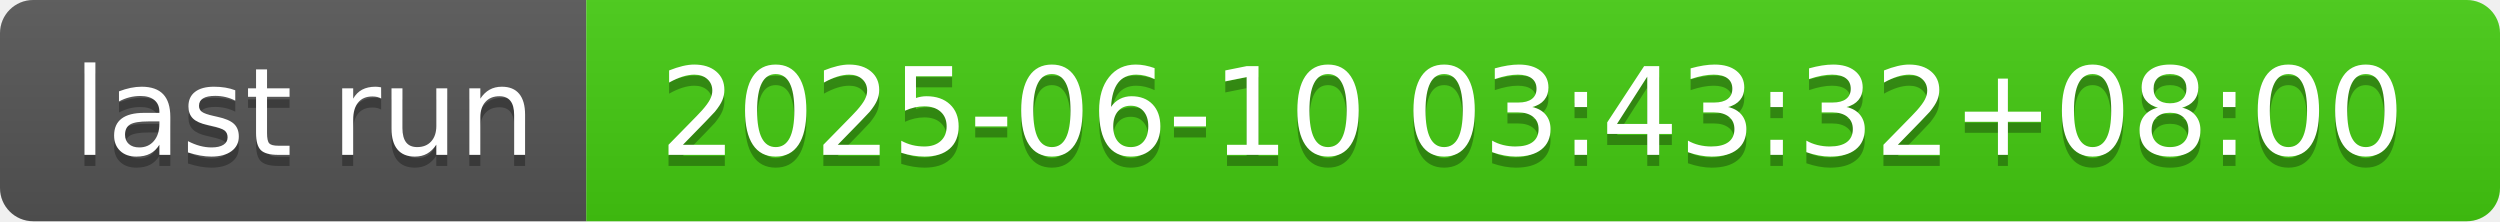
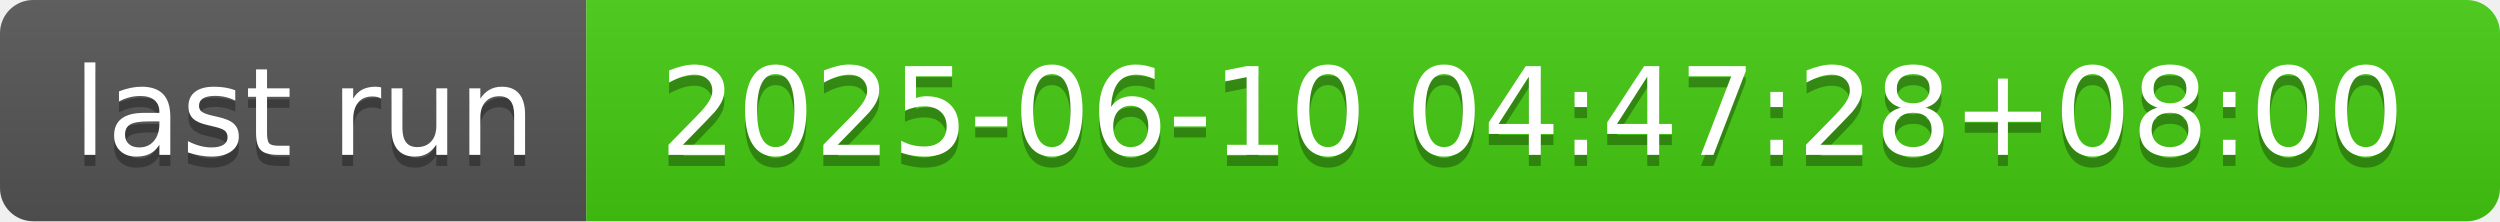
- <svg xmlns="http://www.w3.org/2000/svg" width="226" height="20" role="img" aria-label="last run: 2025-06-10 03:43:32+08:00">
+ <svg xmlns="http://www.w3.org/2000/svg" width="226" height="20" role="img" aria-label="last run: 2025-06-10 04:47:28+08:00">
  <linearGradient id="s" x2="0" y2="100%">
    <stop offset="0" stop-color="#bbb" stop-opacity=".1" />
    <stop offset="1" stop-opacity=".1" />
  </linearGradient>
  <clipPath id="r">
    <rect width="226" height="20" rx="3" fill="#fff" />
  </clipPath>
  <g clip-path="url(#r)">
    <rect width="53" height="20" fill="#555" />
    <rect x="53" width="173" height="20" fill="#4c1" />
    <rect width="226" height="20" fill="url(#s)" />
  </g>
  <g fill="#fff" text-anchor="middle" font-family="Verdana,Geneva,DejaVu Sans,sans-serif" text-rendering="geometricPrecision" font-size="110">
    <text aria-hidden="true" x="275" y="150" fill="#010101" fill-opacity=".3" transform="scale(.1)" textLength="430">last run</text>
    <text x="275" y="140" transform="scale(.1)" fill="#fff" textLength="430">last run</text>
-     <text aria-hidden="true" x="1385" y="150" fill="#010101" fill-opacity=".3" transform="scale(.1)" textLength="1630">2025-06-10 03:43:32+08:00</text>
-     <text x="1385" y="140" transform="scale(.1)" fill="#fff" textLength="1630">2025-06-10 03:43:32+08:00</text>
+     <text aria-hidden="true" x="1385" y="150" fill="#010101" fill-opacity=".3" transform="scale(.1)" textLength="1630">2025-06-10 04:47:28+08:00</text>
+     <text x="1385" y="140" transform="scale(.1)" fill="#fff" textLength="1630">2025-06-10 04:47:28+08:00</text>
  </g>
</svg>
